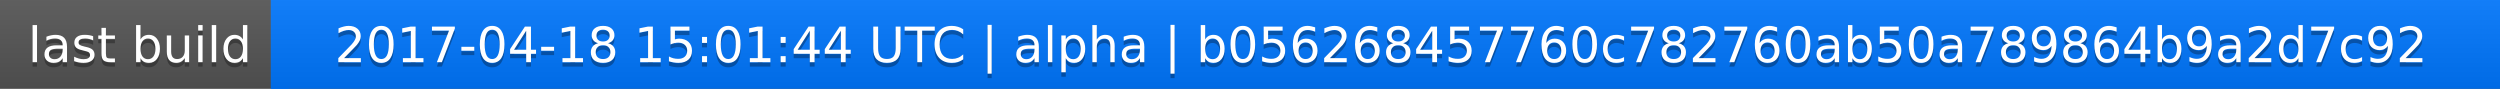
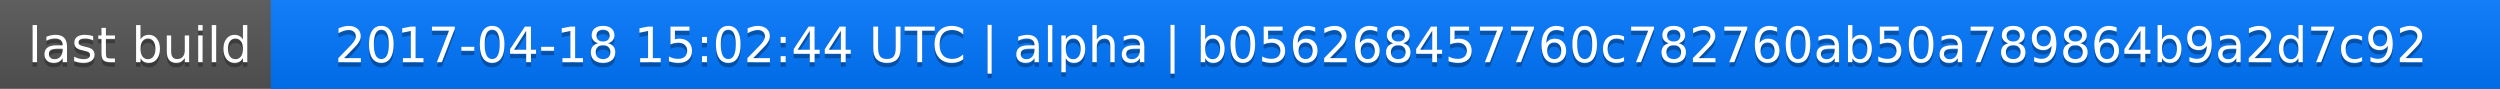
<svg xmlns="http://www.w3.org/2000/svg" width="563" height="20">
  <linearGradient id="a" x2="0" y2="100%">
    <stop offset="0" stop-color="#bbb" stop-opacity=".1" />
    <stop offset="1" stop-opacity=".1" />
  </linearGradient>
  <rect rx="0" width="563" height="20" fill="#555" />
  <rect rx="0" x="61" width="502" height="20" fill="#07f" />
  <path fill="#07f" d="M61 0h4v20h-4z" />
  <rect rx="0" width="563" height="20" fill="url(#a)" />
  <g fill="#fff" text-anchor="middle" font-family="DejaVu Sans,Verdana,Geneva,sans-serif" font-size="11">
    <text x="31.5" y="15" fill="#010101" fill-opacity=".3">last build</text>
    <text x="31.5" y="14">last build</text>
-     <text x="311" y="15" fill="#010101" fill-opacity=".3">2017-04-18 15:01:44 UTC | alpha | b056268457760c782760ab50a789864b9a2d7c92</text>
-     <text x="311" y="14">2017-04-18 15:01:44 UTC | alpha | b056268457760c782760ab50a789864b9a2d7c92</text>
+     <text x="311" y="15" fill="#010101" fill-opacity=".3">2017-04-18 15:02:44 UTC | alpha | b056268457760c782760ab50a789864b9a2d7c92</text>
+     <text x="311" y="14">2017-04-18 15:02:44 UTC | alpha | b056268457760c782760ab50a789864b9a2d7c92</text>
  </g>
</svg>
